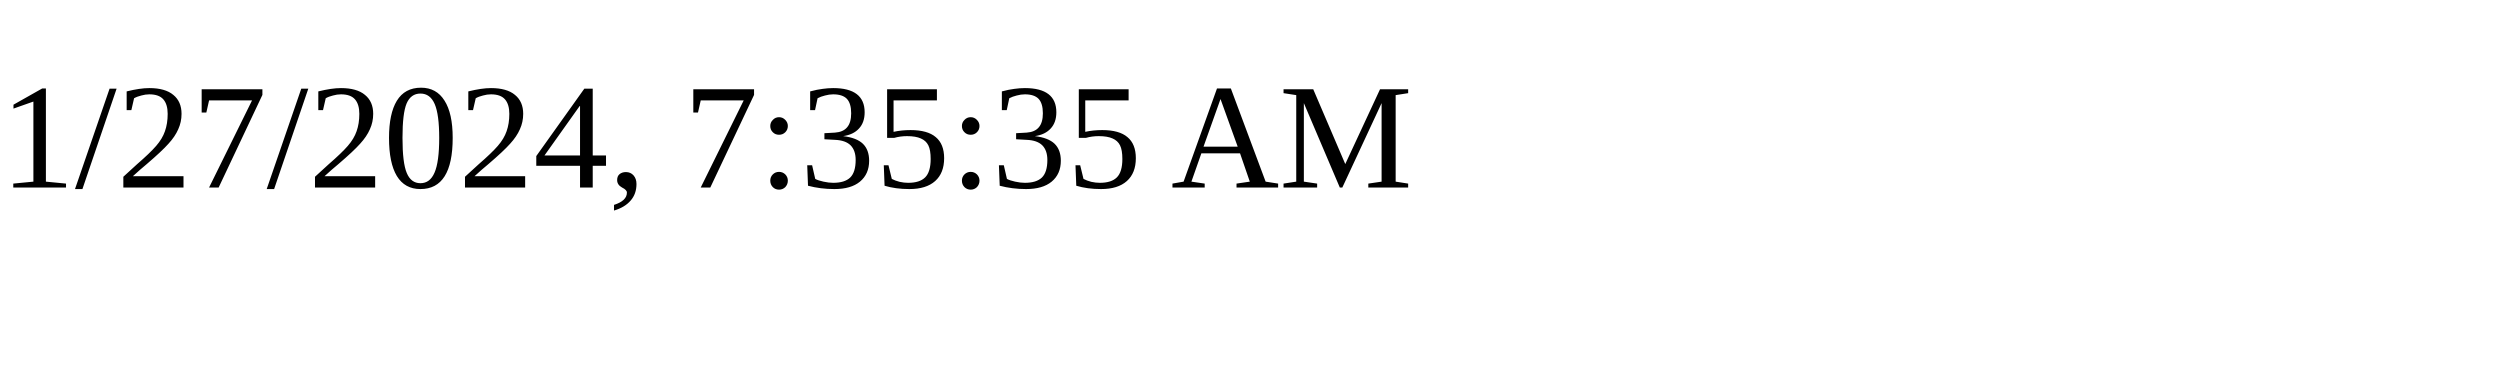
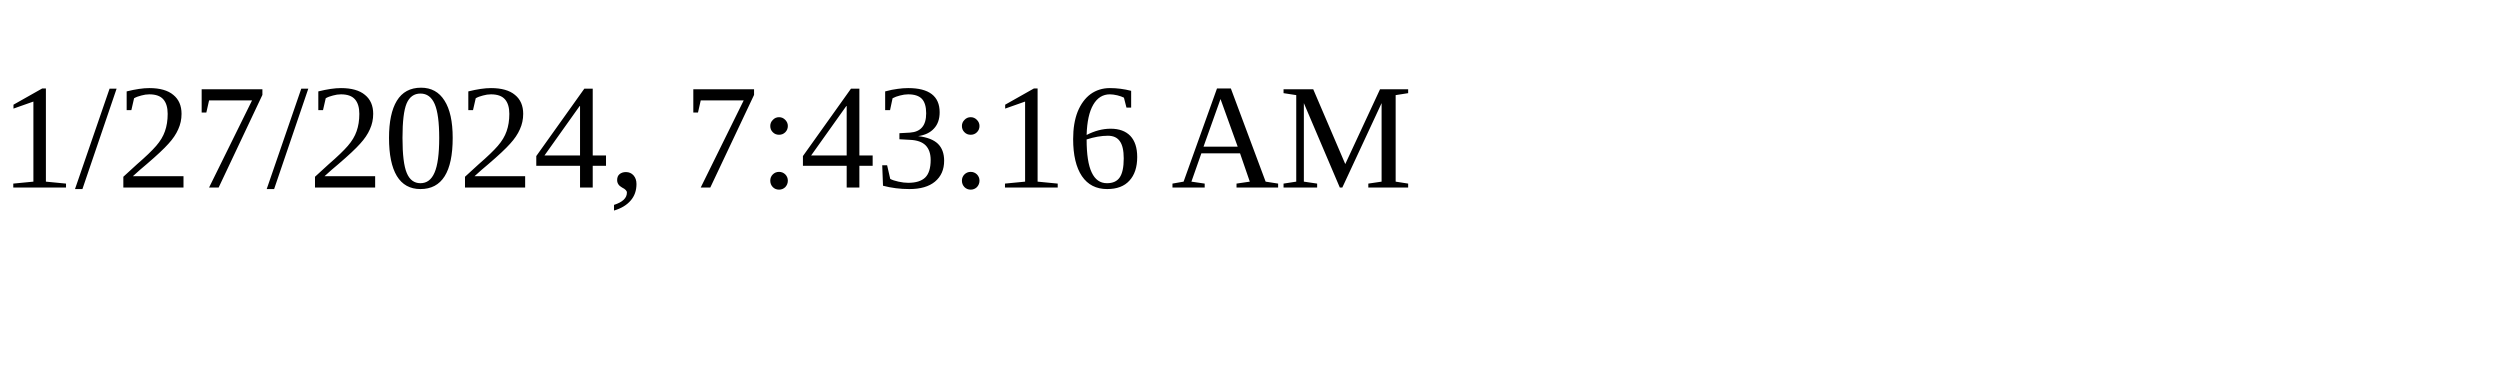
<svg xmlns="http://www.w3.org/2000/svg" height="30" width="200">
-   <text x="0" y="15">1/27/2024, 7:35:35 AM</text>
+   <text x="0" y="15">1/27/2024, 7:43:16 AM</text>
</svg>
